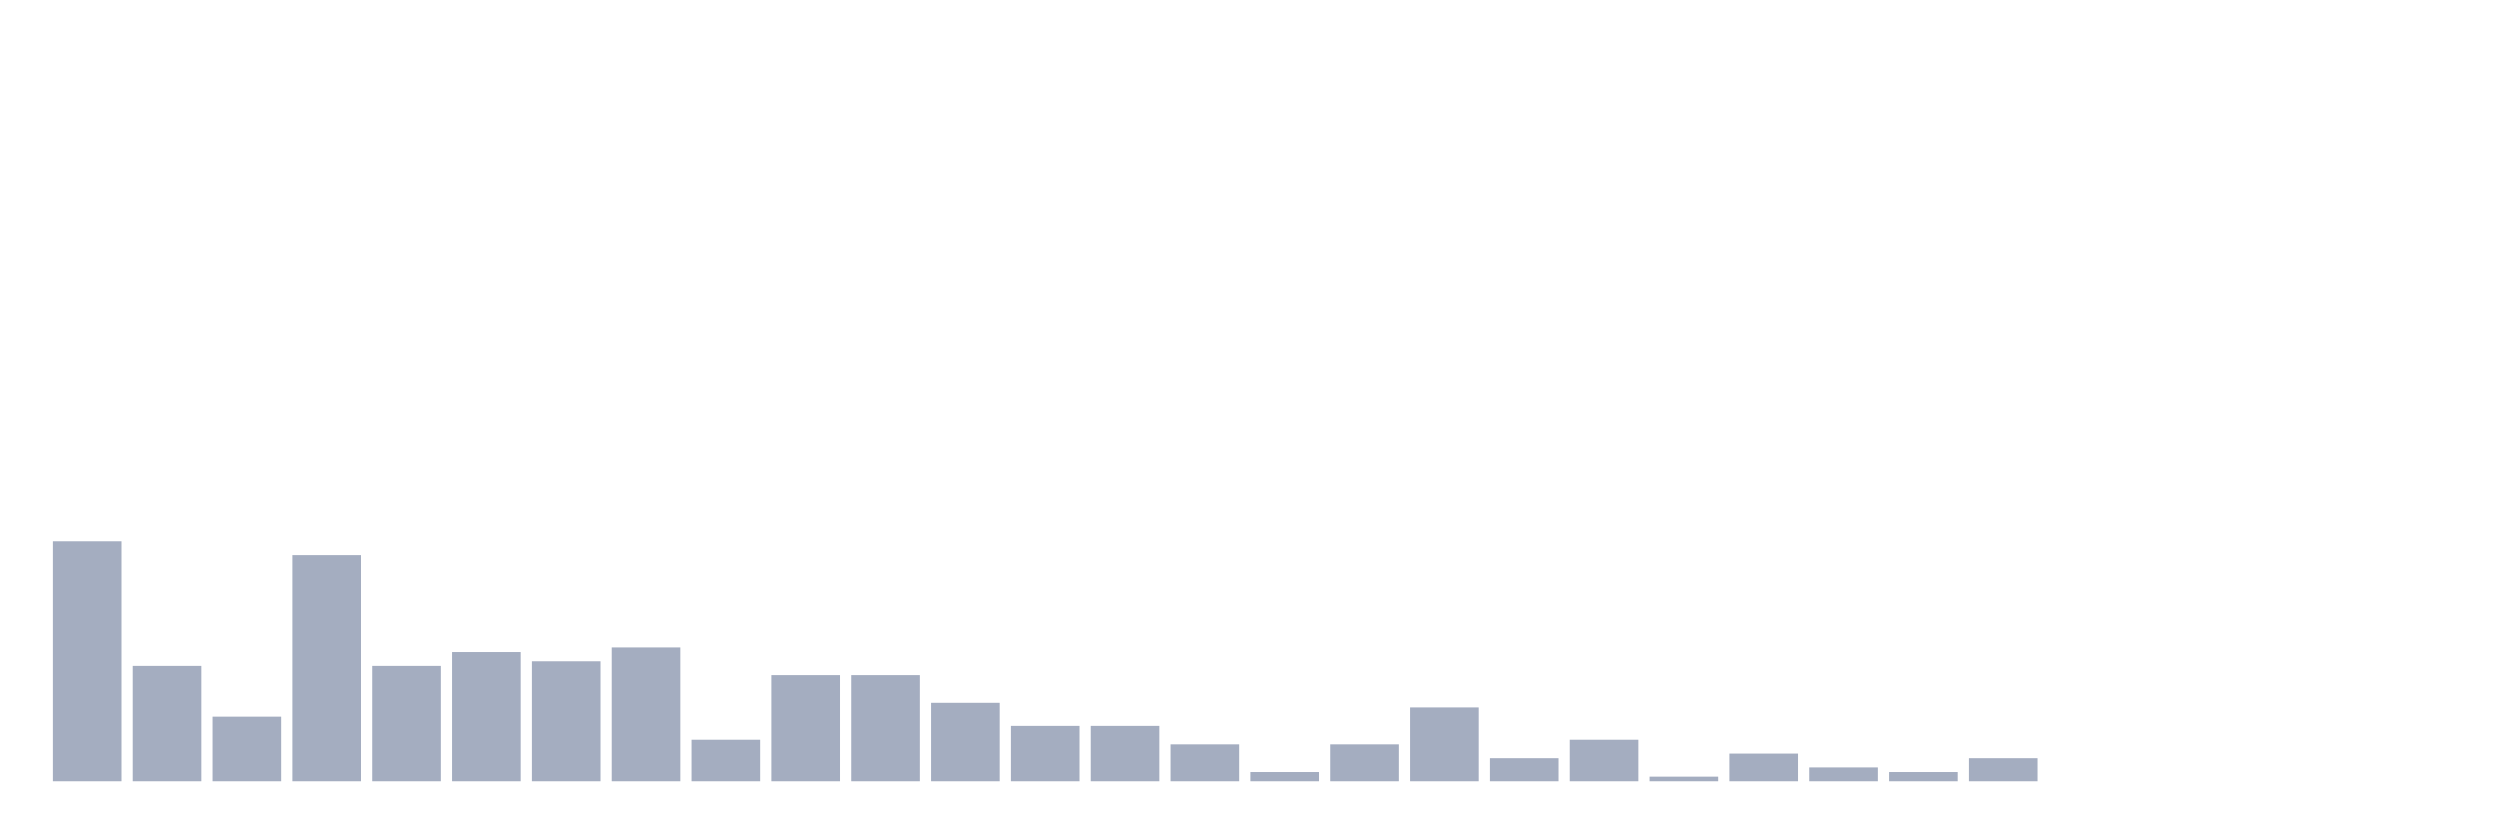
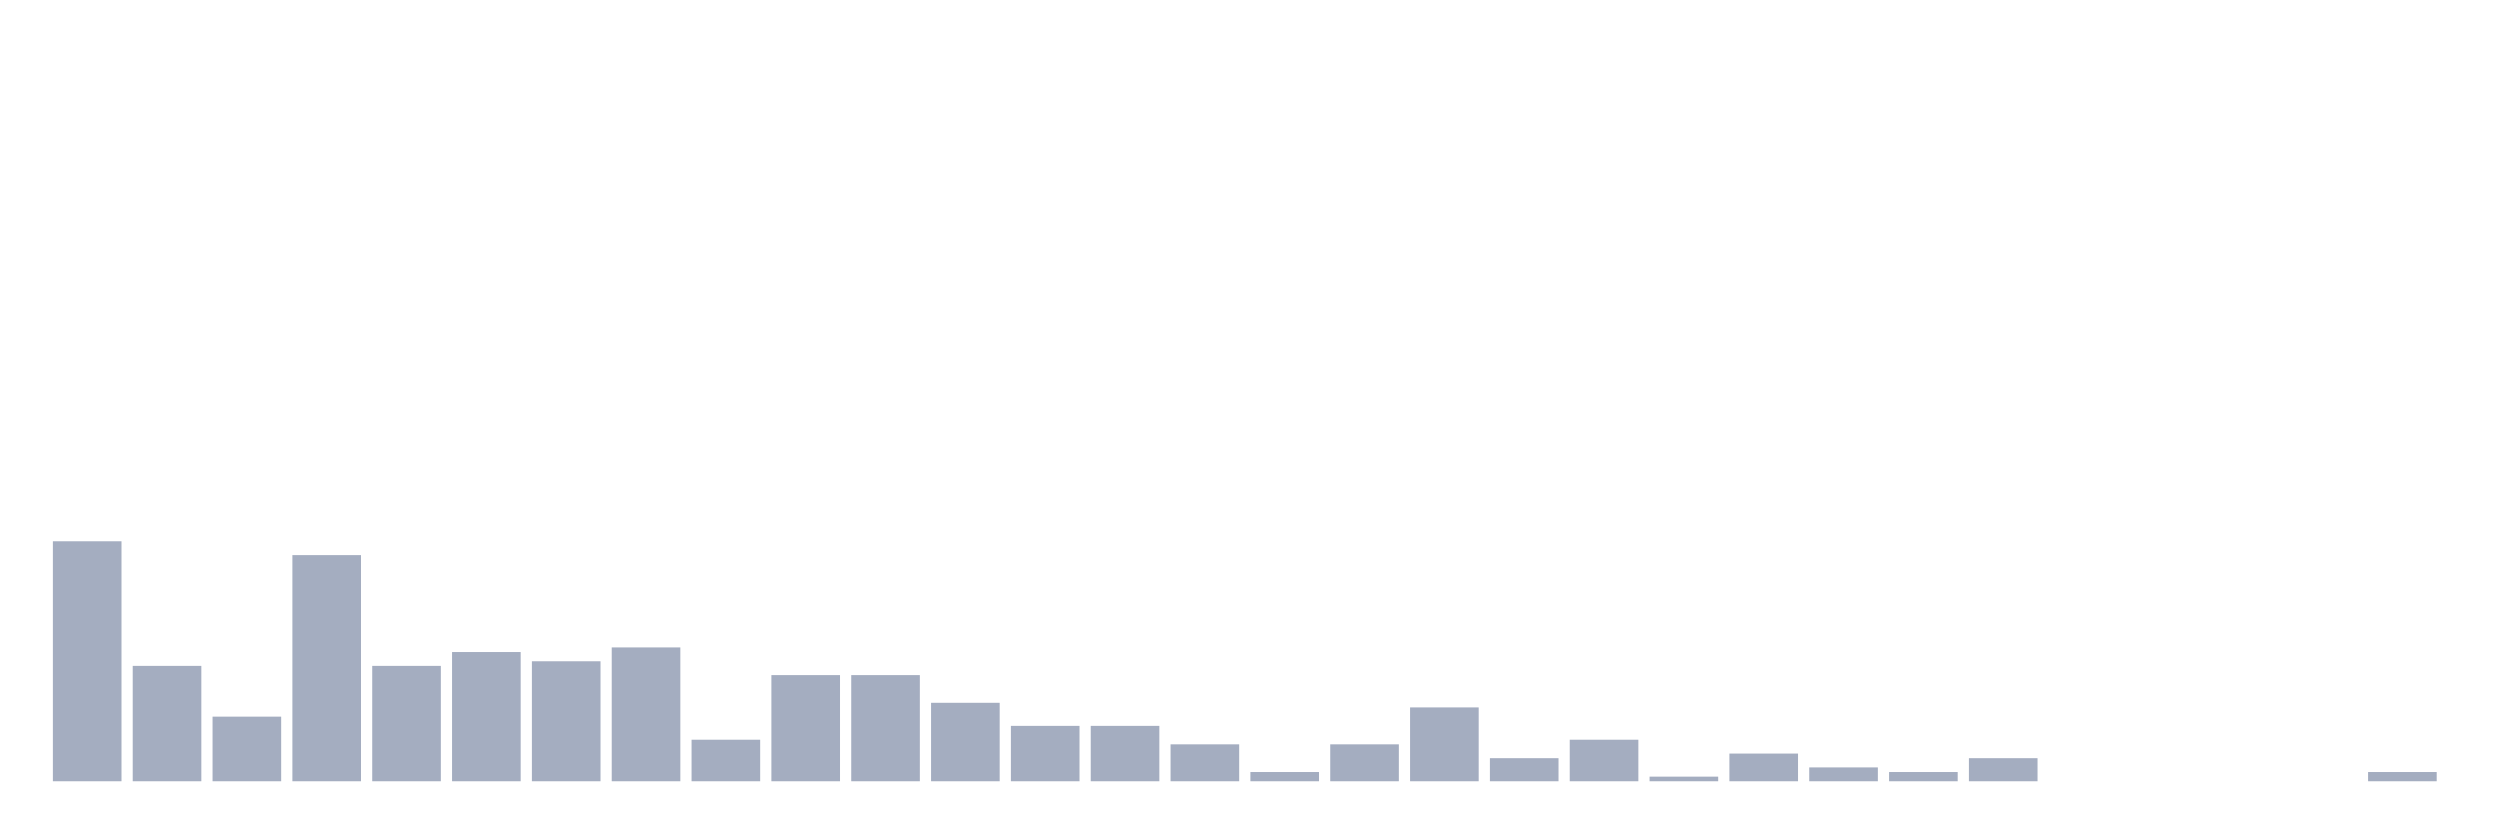
<svg xmlns="http://www.w3.org/2000/svg" viewBox="0 0 480 160">
  <g transform="translate(10,10)">
    <rect class="bar" x="0.153" width="13.175" y="93.924" height="46.076" fill="rgb(164,173,192)" />
    <rect class="bar" x="15.482" width="13.175" y="117.848" height="22.152" fill="rgb(164,173,192)" />
    <rect class="bar" x="30.81" width="13.175" y="127.595" height="12.405" fill="rgb(164,173,192)" />
    <rect class="bar" x="46.138" width="13.175" y="96.582" height="43.418" fill="rgb(164,173,192)" />
    <rect class="bar" x="61.466" width="13.175" y="117.848" height="22.152" fill="rgb(164,173,192)" />
    <rect class="bar" x="76.794" width="13.175" y="115.19" height="24.81" fill="rgb(164,173,192)" />
    <rect class="bar" x="92.123" width="13.175" y="116.962" height="23.038" fill="rgb(164,173,192)" />
    <rect class="bar" x="107.451" width="13.175" y="114.304" height="25.696" fill="rgb(164,173,192)" />
    <rect class="bar" x="122.779" width="13.175" y="132.025" height="7.975" fill="rgb(164,173,192)" />
    <rect class="bar" x="138.107" width="13.175" y="119.62" height="20.38" fill="rgb(164,173,192)" />
    <rect class="bar" x="153.436" width="13.175" y="119.62" height="20.38" fill="rgb(164,173,192)" />
    <rect class="bar" x="168.764" width="13.175" y="124.937" height="15.063" fill="rgb(164,173,192)" />
    <rect class="bar" x="184.092" width="13.175" y="129.367" height="10.633" fill="rgb(164,173,192)" />
    <rect class="bar" x="199.42" width="13.175" y="129.367" height="10.633" fill="rgb(164,173,192)" />
    <rect class="bar" x="214.748" width="13.175" y="132.911" height="7.089" fill="rgb(164,173,192)" />
    <rect class="bar" x="230.077" width="13.175" y="138.228" height="1.772" fill="rgb(164,173,192)" />
    <rect class="bar" x="245.405" width="13.175" y="132.911" height="7.089" fill="rgb(164,173,192)" />
    <rect class="bar" x="260.733" width="13.175" y="125.823" height="14.177" fill="rgb(164,173,192)" />
    <rect class="bar" x="276.061" width="13.175" y="135.57" height="4.43" fill="rgb(164,173,192)" />
    <rect class="bar" x="291.39" width="13.175" y="132.025" height="7.975" fill="rgb(164,173,192)" />
    <rect class="bar" x="306.718" width="13.175" y="139.114" height="0.886" fill="rgb(164,173,192)" />
    <rect class="bar" x="322.046" width="13.175" y="134.684" height="5.316" fill="rgb(164,173,192)" />
    <rect class="bar" x="337.374" width="13.175" y="137.342" height="2.658" fill="rgb(164,173,192)" />
    <rect class="bar" x="352.702" width="13.175" y="138.228" height="1.772" fill="rgb(164,173,192)" />
    <rect class="bar" x="368.031" width="13.175" y="135.57" height="4.43" fill="rgb(164,173,192)" />
    <rect class="bar" x="383.359" width="13.175" y="140" height="0" fill="rgb(164,173,192)" />
    <rect class="bar" x="398.687" width="13.175" y="140" height="0" fill="rgb(164,173,192)" />
    <rect class="bar" x="414.015" width="13.175" y="140" height="0" fill="rgb(164,173,192)" />
    <rect class="bar" x="429.344" width="13.175" y="140" height="0" fill="rgb(164,173,192)" />
-     <rect class="bar" x="444.672" width="13.175" y="140" height="0" fill="rgb(164,173,192)" />
+     <rect class="bar" x="444.672" width="13.175" y="138.228" height="1.772" fill="rgb(164,173,192)" />
  </g>
</svg>
